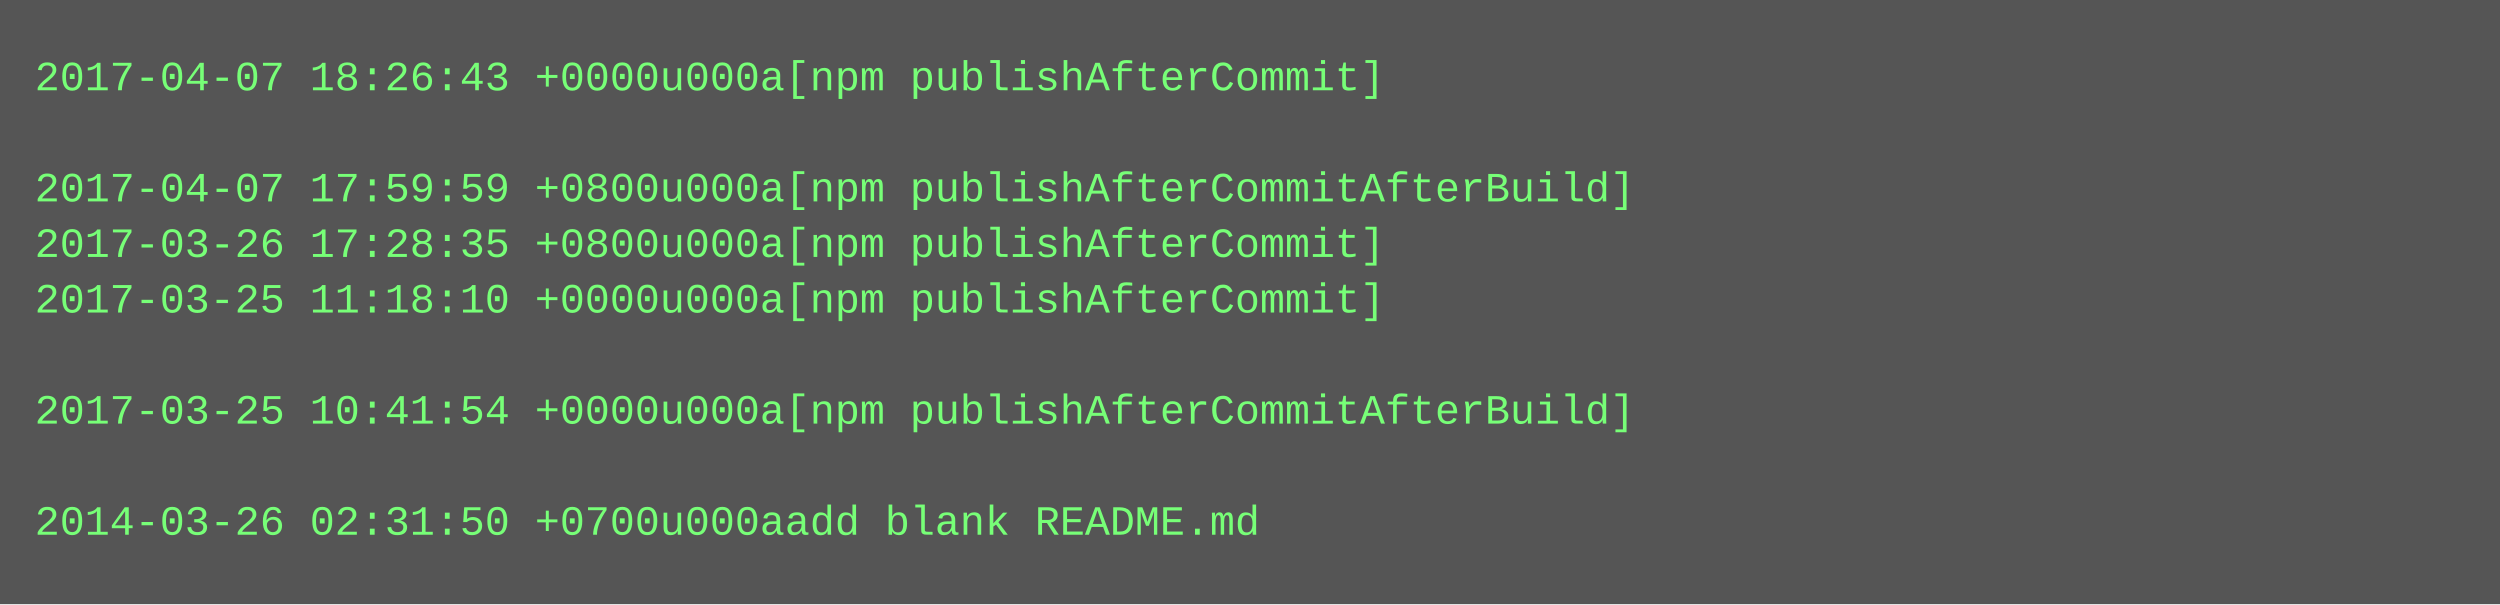
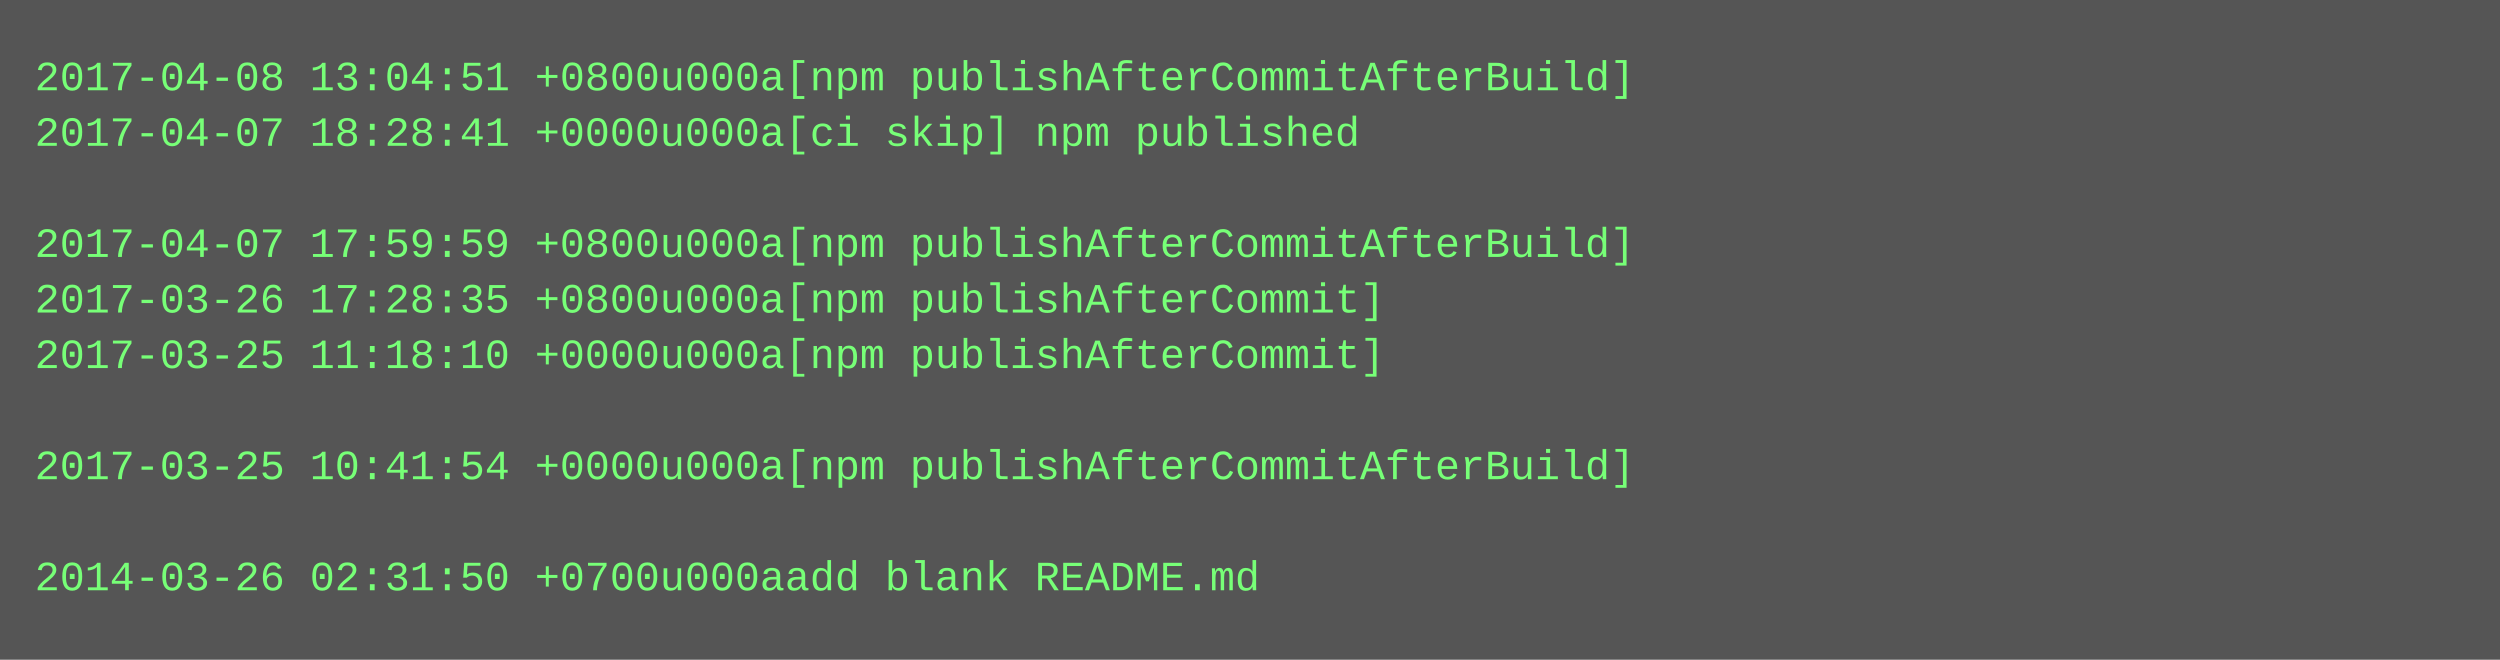
- <svg xmlns="http://www.w3.org/2000/svg" height="174" width="720">
-   <rect height="174" fill="#555" width="720" />
+ <svg xmlns="http://www.w3.org/2000/svg" height="190" width="720">
+   <rect height="190" fill="#555" width="720" />
  <text fill="#7f7" font-family="Courier New" font-size="12" xml:space="preserve">
-     <tspan x="10" y="26">2017-04-07 18:26:43 +0000u000a[npm publishAfterCommit]</tspan>
-     <tspan x="10" y="42" />
-     <tspan x="10" y="58">2017-04-07 17:59:59 +0800u000a[npm publishAfterCommitAfterBuild]</tspan>
-     <tspan x="10" y="74">2017-03-26 17:28:35 +0800u000a[npm publishAfterCommit]</tspan>
-     <tspan x="10" y="90">2017-03-25 11:18:10 +0000u000a[npm publishAfterCommit]</tspan>
-     <tspan x="10" y="106" />
-     <tspan x="10" y="122">2017-03-25 10:41:54 +0000u000a[npm publishAfterCommitAfterBuild]</tspan>
-     <tspan x="10" y="138" />
-     <tspan x="10" y="154">2014-03-26 02:31:50 +0700u000aadd blank README.md</tspan>
+     <tspan x="10" y="26">2017-04-08 13:04:51 +0800u000a[npm publishAfterCommitAfterBuild]</tspan>
+     <tspan x="10" y="42">2017-04-07 18:28:41 +0000u000a[ci skip] npm published</tspan>
+     <tspan x="10" y="58" />
+     <tspan x="10" y="74">2017-04-07 17:59:59 +0800u000a[npm publishAfterCommitAfterBuild]</tspan>
+     <tspan x="10" y="90">2017-03-26 17:28:35 +0800u000a[npm publishAfterCommit]</tspan>
+     <tspan x="10" y="106">2017-03-25 11:18:10 +0000u000a[npm publishAfterCommit]</tspan>
+     <tspan x="10" y="122" />
+     <tspan x="10" y="138">2017-03-25 10:41:54 +0000u000a[npm publishAfterCommitAfterBuild]</tspan>
+     <tspan x="10" y="154" />
+     <tspan x="10" y="170">2014-03-26 02:31:50 +0700u000aadd blank README.md</tspan>
  </text>
</svg>
